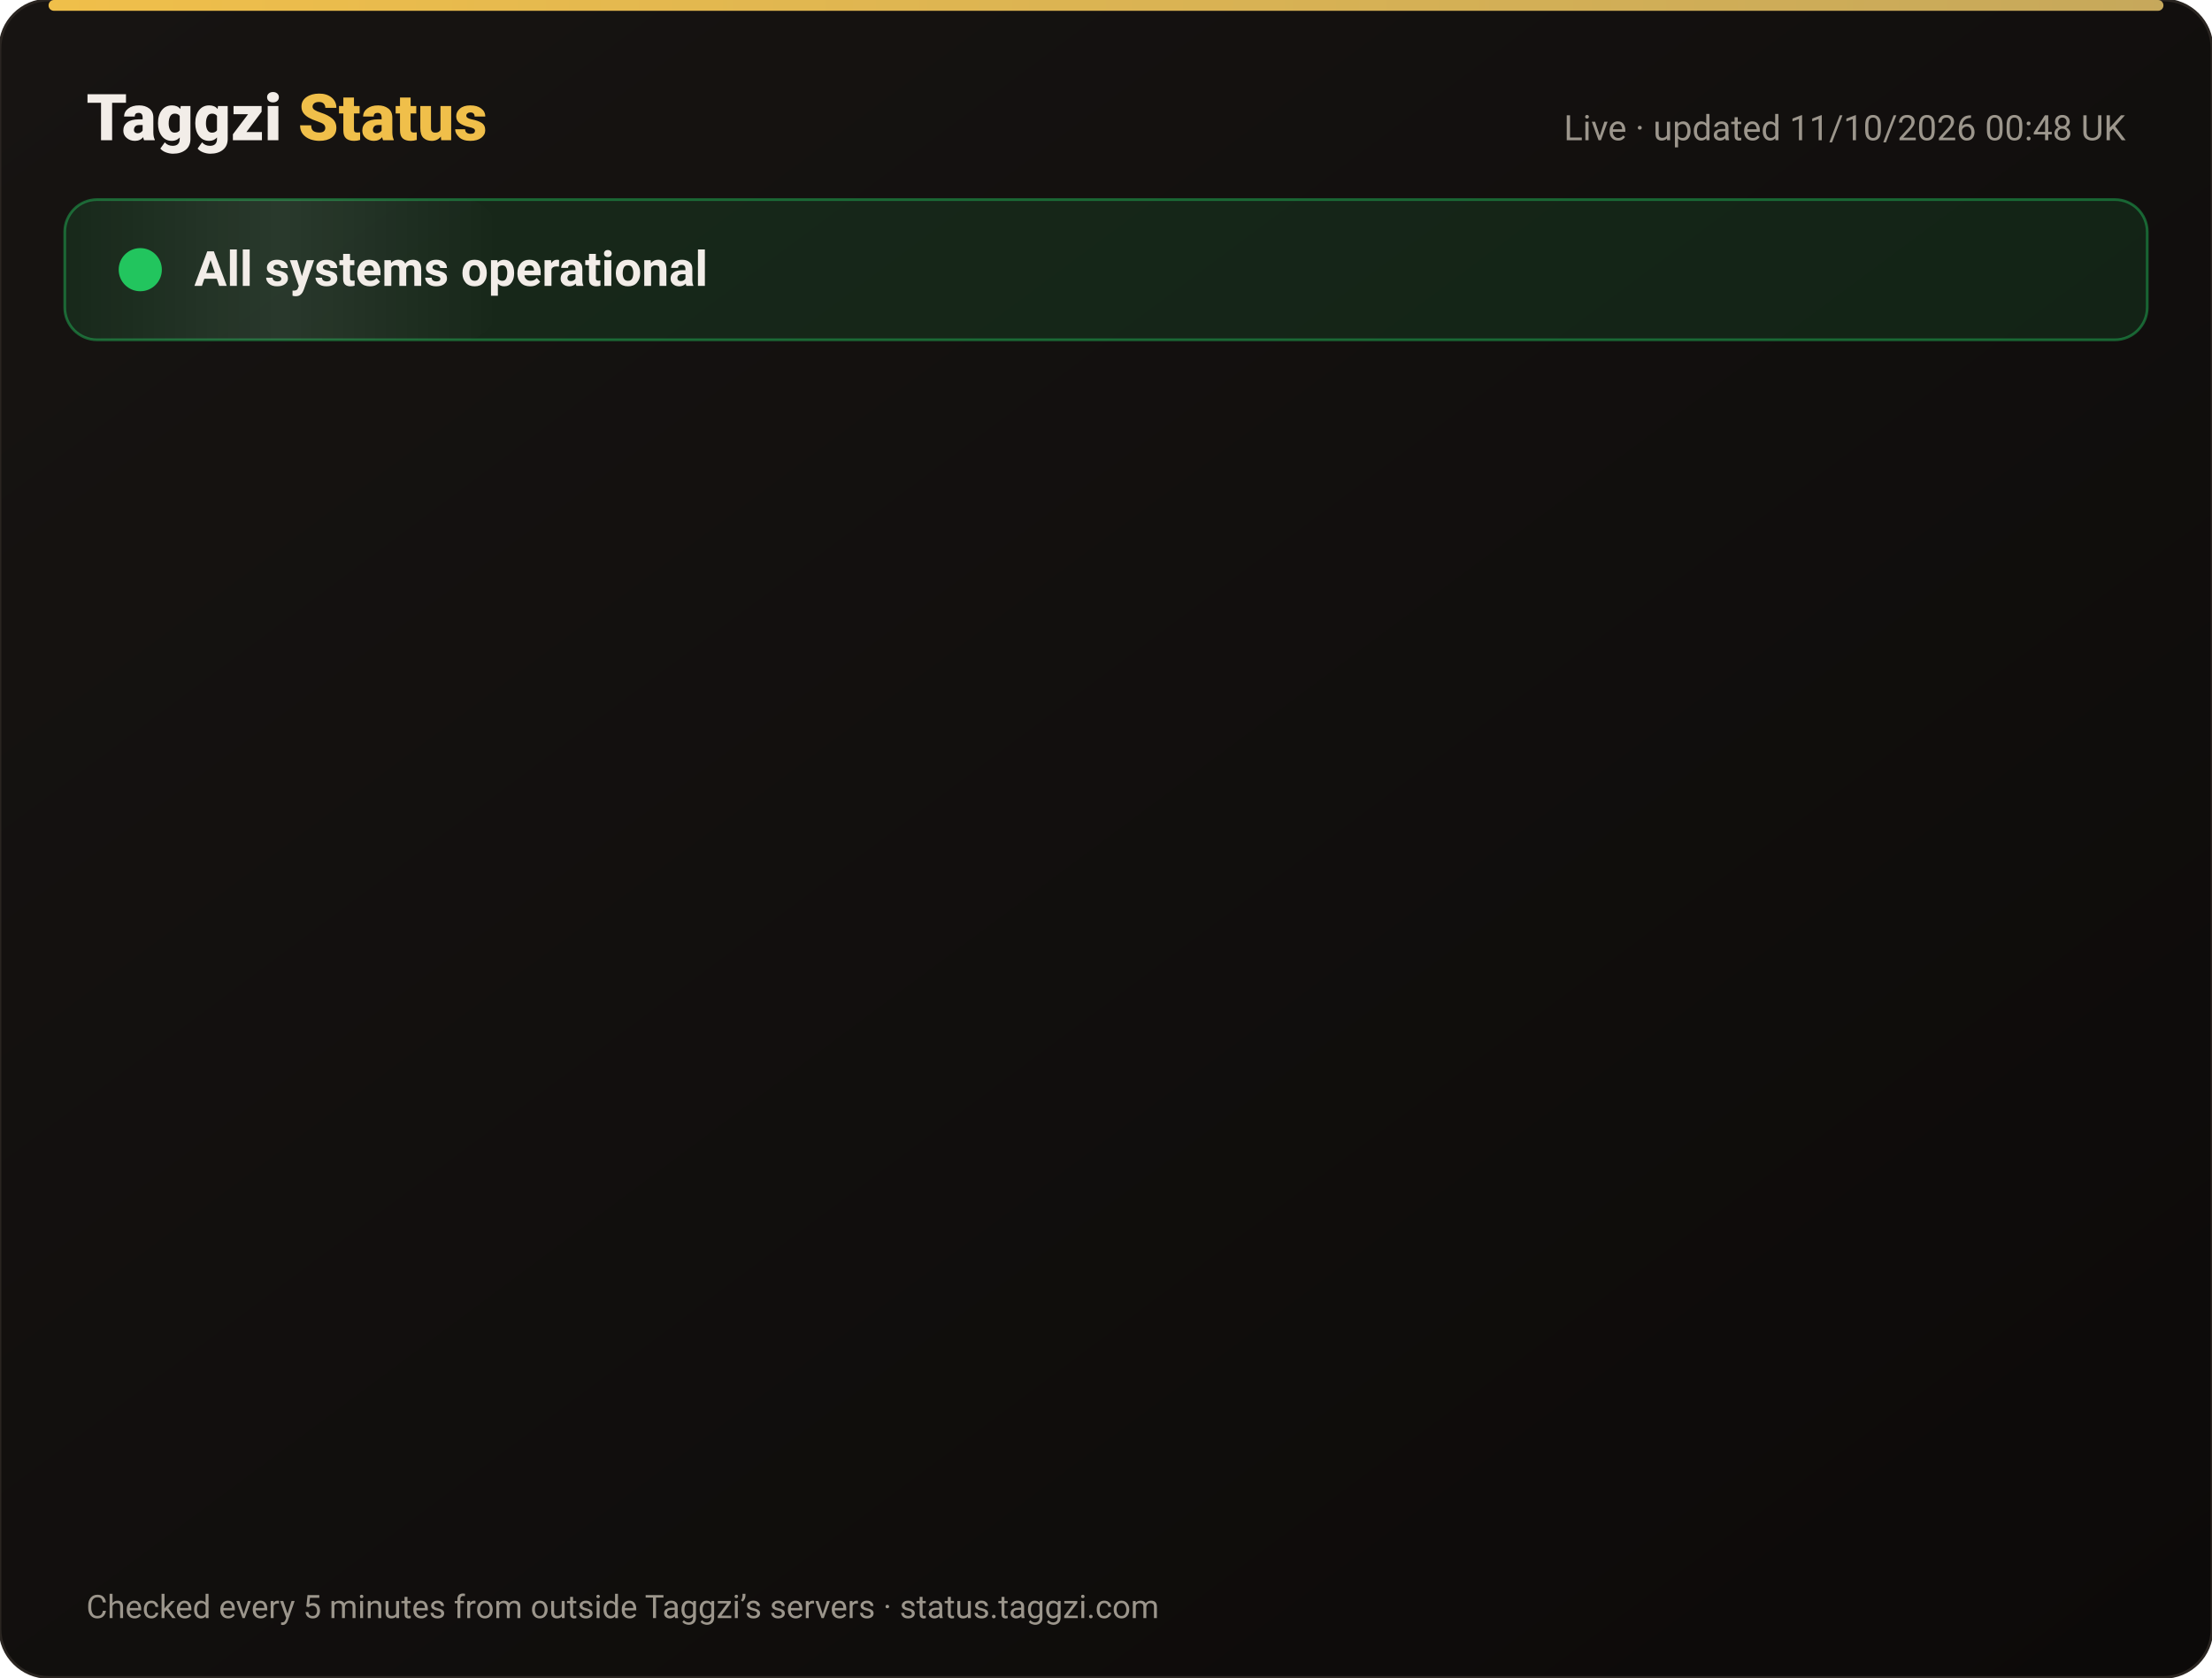
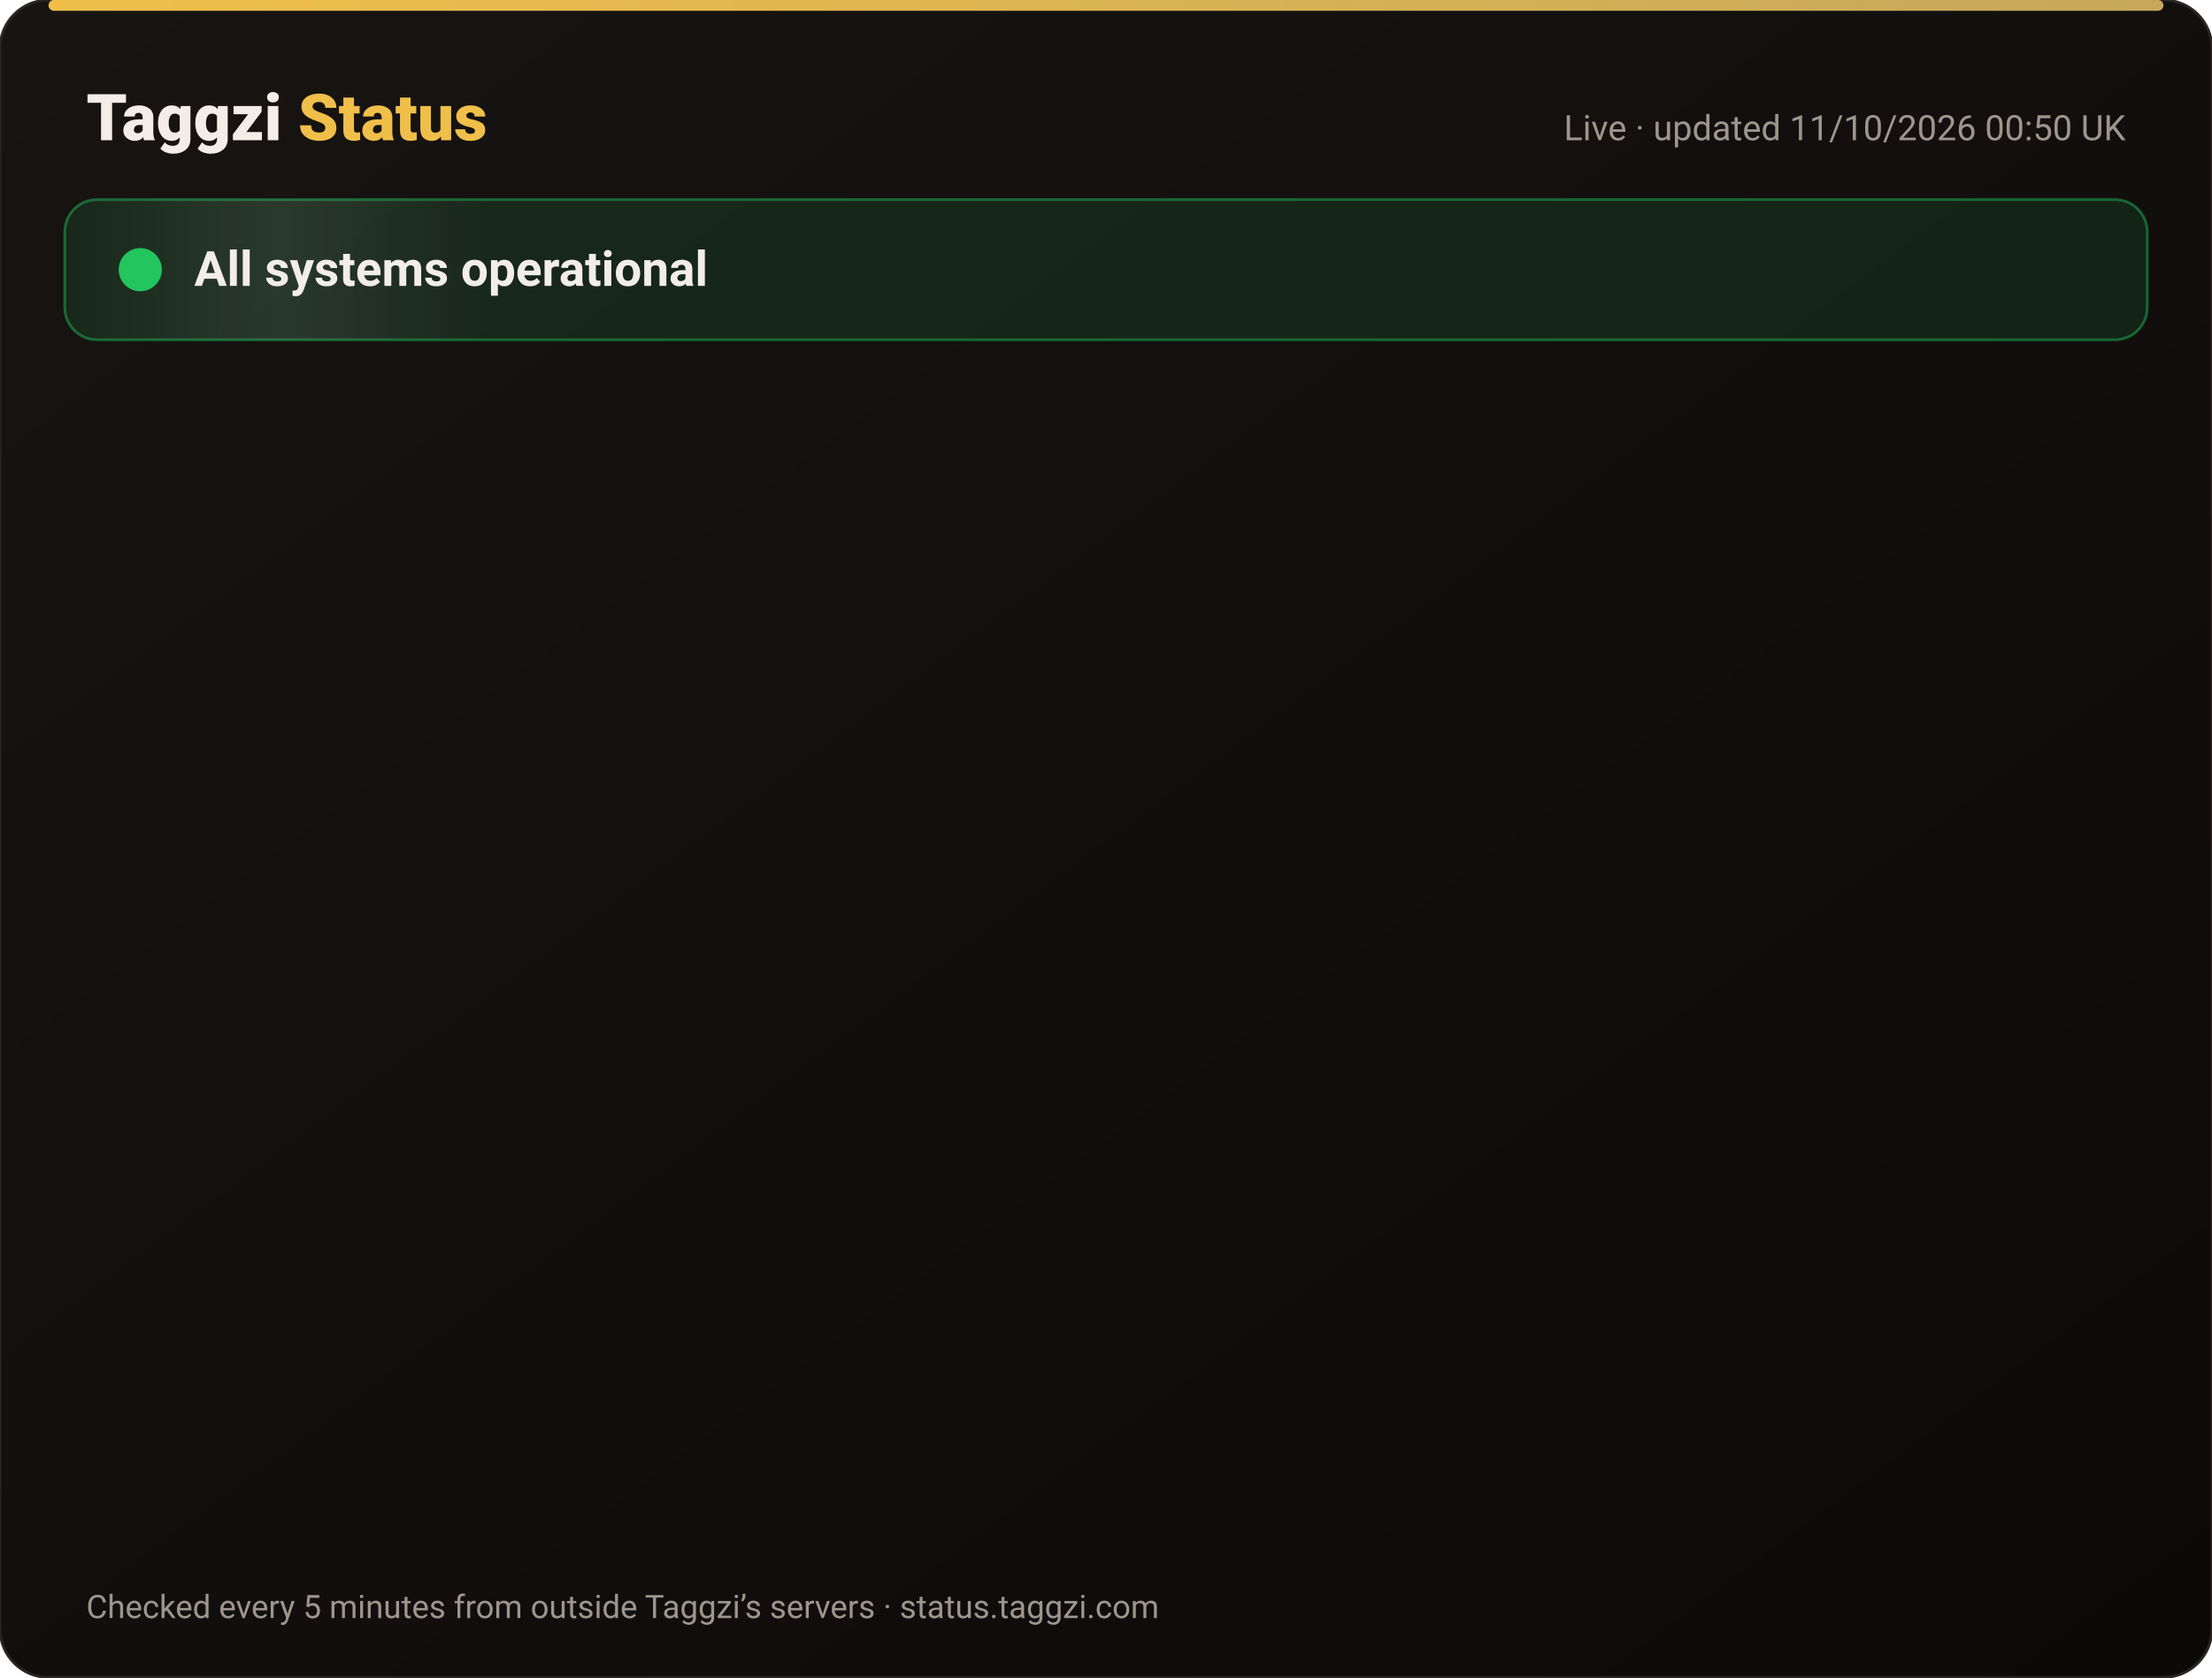
<svg xmlns="http://www.w3.org/2000/svg" width="820" height="622" viewBox="0 0 820 622" font-family="-apple-system,Segoe UI,Roboto,Helvetica,Arial,sans-serif">
  <defs>
    <linearGradient id="bg" x1="0" y1="0" x2="1" y2="1">
      <stop offset="0" stop-color="#171412" />
      <stop offset="1" stop-color="#0C0A09" />
    </linearGradient>
    <linearGradient id="gold" x1="0" x2="1">
      <stop offset="0" stop-color="#F0BF4A" />
      <stop offset="1" stop-color="#c6a85b" />
    </linearGradient>
    <linearGradient id="shine" x1="0" x2="1">
      <stop offset="0" stop-color="#fff" stop-opacity="0" />
      <stop offset=".5" stop-color="#fff" stop-opacity=".08" />
      <stop offset="1" stop-color="#fff" stop-opacity="0" />
    </linearGradient>
  </defs>
  <rect width="820" height="622" rx="18" fill="url(#bg)" stroke="#2a2521" />
  <rect x="18" y="0" width="784" height="4" rx="2" fill="url(#gold)" />
  <text x="32" y="52" font-size="24" font-weight="800" fill="#F2EDE8">Taggzi <tspan fill="#F0BF4A">Status</tspan>
  </text>
-   <text x="788" y="52" font-size="13" fill="#9C968C" text-anchor="end">Live · updated 11/10/2026 00:48 UK</text>
+   <text x="788" y="52" font-size="13" fill="#9C968C" text-anchor="end">Live · updated 11/10/2026 00:50 UK</text>
  <rect x="24" y="74" width="772" height="52" rx="12" fill="#22c55e" fill-opacity=".12" stroke="#22c55e" stroke-opacity=".45" />
  <rect x="24" y="74" width="160" height="52" rx="12" fill="url(#shine)">
    <animate attributeName="x" from="-160" to="820" dur="4s" repeatCount="indefinite" />
  </rect>
  <circle cx="52" cy="100" r="7" fill="#22c55e" />
  <circle cx="52" cy="100" r="7" fill="none" stroke="#22c55e" stroke-width="2">
    <animate attributeName="r" values="7;15;7" dur="2s" repeatCount="indefinite" />
    <animate attributeName="opacity" values=".9;0;.9" dur="2s" repeatCount="indefinite" />
  </circle>
  <text x="72" y="106" font-size="18" font-weight="700" fill="#F2EDE8">All systems operational</text>
  <g opacity="0">
    <animate attributeName="opacity" from="0" to="1" begin="0.00s" dur=".6s" fill="freeze" />
    <line x1="32" y1="188" x2="788" y2="188" stroke="#2a2521" />
    <circle cx="44" cy="166" r="6" fill="#22c55e">
      <animate attributeName="opacity" values="1;.45;1" dur="2.4s" begin="0.00s" repeatCount="indefinite" />
    </circle>
    <text x="62" y="171" font-size="15" font-weight="650" fill="#F2EDE8">Website</text>
    <text x="630" y="171" font-size="13" fill="#9C968C" text-anchor="end">100.00% uptime</text>
    <rect x="648" y="154" width="140" height="24" rx="12" fill="#22c55e" fill-opacity=".14" stroke="#22c55e" stroke-opacity=".5" />
    <text x="718" y="171" font-size="12" font-weight="700" fill="#22c55e" text-anchor="middle">Operational</text>
  </g>
  <g opacity="0">
    <animate attributeName="opacity" from="0" to="1" begin="0.15s" dur=".6s" fill="freeze" />
    <line x1="32" y1="234" x2="788" y2="234" stroke="#2a2521" />
    <circle cx="44" cy="212" r="6" fill="#22c55e">
      <animate attributeName="opacity" values="1;.45;1" dur="2.4s" begin="0.15s" repeatCount="indefinite" />
    </circle>
    <text x="62" y="217" font-size="15" font-weight="650" fill="#F2EDE8">Tag scans</text>
    <text x="630" y="217" font-size="13" fill="#9C968C" text-anchor="end">100.00% uptime</text>
    <rect x="648" y="200" width="140" height="24" rx="12" fill="#22c55e" fill-opacity=".14" stroke="#22c55e" stroke-opacity=".5" />
    <text x="718" y="217" font-size="12" font-weight="700" fill="#22c55e" text-anchor="middle">Operational</text>
  </g>
  <g opacity="0">
    <animate attributeName="opacity" from="0" to="1" begin="0.30s" dur=".6s" fill="freeze" />
    <line x1="32" y1="280" x2="788" y2="280" stroke="#2a2521" />
    <circle cx="44" cy="258" r="6" fill="#22c55e">
      <animate attributeName="opacity" values="1;.45;1" dur="2.4s" begin="0.30s" repeatCount="indefinite" />
    </circle>
    <text x="62" y="263" font-size="15" font-weight="650" fill="#F2EDE8">Manual tag lookup</text>
    <text x="630" y="263" font-size="13" fill="#9C968C" text-anchor="end">100.00% uptime</text>
    <rect x="648" y="246" width="140" height="24" rx="12" fill="#22c55e" fill-opacity=".14" stroke="#22c55e" stroke-opacity=".5" />
    <text x="718" y="263" font-size="12" font-weight="700" fill="#22c55e" text-anchor="middle">Operational</text>
  </g>
  <g opacity="0">
    <animate attributeName="opacity" from="0" to="1" begin="0.45s" dur=".6s" fill="freeze" />
    <line x1="32" y1="326" x2="788" y2="326" stroke="#2a2521" />
    <circle cx="44" cy="304" r="6" fill="#22c55e">
      <animate attributeName="opacity" values="1;.45;1" dur="2.4s" begin="0.45s" repeatCount="indefinite" />
    </circle>
    <text x="62" y="309" font-size="15" font-weight="650" fill="#F2EDE8">App &amp; login</text>
    <text x="630" y="309" font-size="13" fill="#9C968C" text-anchor="end">100.00% uptime</text>
    <rect x="648" y="292" width="140" height="24" rx="12" fill="#22c55e" fill-opacity=".14" stroke="#22c55e" stroke-opacity=".5" />
    <text x="718" y="309" font-size="12" font-weight="700" fill="#22c55e" text-anchor="middle">Operational</text>
  </g>
  <g opacity="0">
    <animate attributeName="opacity" from="0" to="1" begin="0.60s" dur=".6s" fill="freeze" />
    <line x1="32" y1="372" x2="788" y2="372" stroke="#2a2521" />
    <circle cx="44" cy="350" r="6" fill="#22c55e">
      <animate attributeName="opacity" values="1;.45;1" dur="2.4s" begin="0.60s" repeatCount="indefinite" />
    </circle>
    <text x="62" y="355" font-size="15" font-weight="650" fill="#F2EDE8">Community alerts</text>
    <text x="630" y="355" font-size="13" fill="#9C968C" text-anchor="end">100.00% uptime</text>
    <rect x="648" y="338" width="140" height="24" rx="12" fill="#22c55e" fill-opacity=".14" stroke="#22c55e" stroke-opacity=".5" />
    <text x="718" y="355" font-size="12" font-weight="700" fill="#22c55e" text-anchor="middle">Operational</text>
  </g>
  <g opacity="0">
    <animate attributeName="opacity" from="0" to="1" begin="0.75s" dur=".6s" fill="freeze" />
    <line x1="32" y1="418" x2="788" y2="418" stroke="#2a2521" />
    <circle cx="44" cy="396" r="6" fill="#22c55e">
      <animate attributeName="opacity" values="1;.45;1" dur="2.4s" begin="0.75s" repeatCount="indefinite" />
    </circle>
    <text x="62" y="401" font-size="15" font-weight="650" fill="#F2EDE8">Private calling</text>
    <text x="630" y="401" font-size="13" fill="#9C968C" text-anchor="end">100.00% uptime</text>
    <rect x="648" y="384" width="140" height="24" rx="12" fill="#22c55e" fill-opacity=".14" stroke="#22c55e" stroke-opacity=".5" />
    <text x="718" y="401" font-size="12" font-weight="700" fill="#22c55e" text-anchor="middle">Operational</text>
  </g>
  <g opacity="0">
    <animate attributeName="opacity" from="0" to="1" begin="0.90s" dur=".6s" fill="freeze" />
    <line x1="32" y1="464" x2="788" y2="464" stroke="#2a2521" />
    <circle cx="44" cy="442" r="6" fill="#22c55e">
      <animate attributeName="opacity" values="1;.45;1" dur="2.4s" begin="0.90s" repeatCount="indefinite" />
    </circle>
    <text x="62" y="447" font-size="15" font-weight="650" fill="#F2EDE8">Payments</text>
    <text x="630" y="447" font-size="13" fill="#9C968C" text-anchor="end">100.00% uptime</text>
    <rect x="648" y="430" width="140" height="24" rx="12" fill="#22c55e" fill-opacity=".14" stroke="#22c55e" stroke-opacity=".5" />
    <text x="718" y="447" font-size="12" font-weight="700" fill="#22c55e" text-anchor="middle">Operational</text>
  </g>
  <g opacity="0">
    <animate attributeName="opacity" from="0" to="1" begin="1.05s" dur=".6s" fill="freeze" />
    <line x1="32" y1="510" x2="788" y2="510" stroke="#2a2521" />
    <circle cx="44" cy="488" r="6" fill="#22c55e">
      <animate attributeName="opacity" values="1;.45;1" dur="2.4s" begin="1.05s" repeatCount="indefinite" />
    </circle>
    <text x="62" y="493" font-size="15" font-weight="650" fill="#F2EDE8">Email &amp; support</text>
    <text x="630" y="493" font-size="13" fill="#9C968C" text-anchor="end">100.00% uptime</text>
    <rect x="648" y="476" width="140" height="24" rx="12" fill="#22c55e" fill-opacity=".14" stroke="#22c55e" stroke-opacity=".5" />
    <text x="718" y="493" font-size="12" font-weight="700" fill="#22c55e" text-anchor="middle">Operational</text>
  </g>
  <g opacity="0">
    <animate attributeName="opacity" from="0" to="1" begin="1.20s" dur=".6s" fill="freeze" />
    <line x1="32" y1="556" x2="788" y2="556" stroke="#2a2521" />
    <circle cx="44" cy="534" r="6" fill="#22c55e">
      <animate attributeName="opacity" values="1;.45;1" dur="2.4s" begin="1.20s" repeatCount="indefinite" />
    </circle>
    <text x="62" y="539" font-size="15" font-weight="650" fill="#F2EDE8">Secure connection (SSL)</text>
    <text x="630" y="539" font-size="13" fill="#9C968C" text-anchor="end">100.00% uptime</text>
    <rect x="648" y="522" width="140" height="24" rx="12" fill="#22c55e" fill-opacity=".14" stroke="#22c55e" stroke-opacity=".5" />
    <text x="718" y="539" font-size="12" font-weight="700" fill="#22c55e" text-anchor="middle">Operational</text>
  </g>
  <text x="32" y="600" font-size="12" fill="#9C968C">Checked every 5 minutes from outside Taggzi’s servers · status.taggzi.com</text>
</svg>
